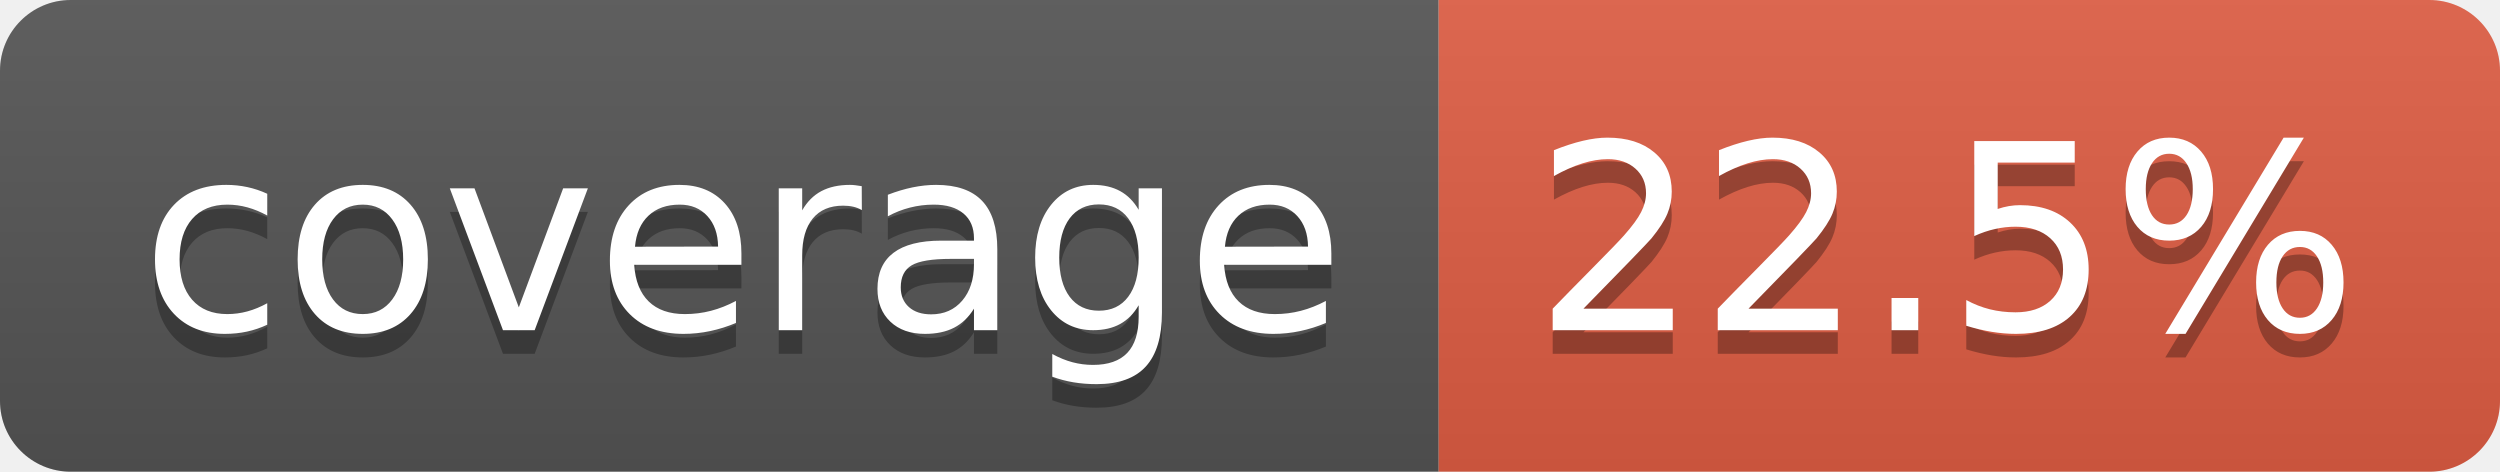
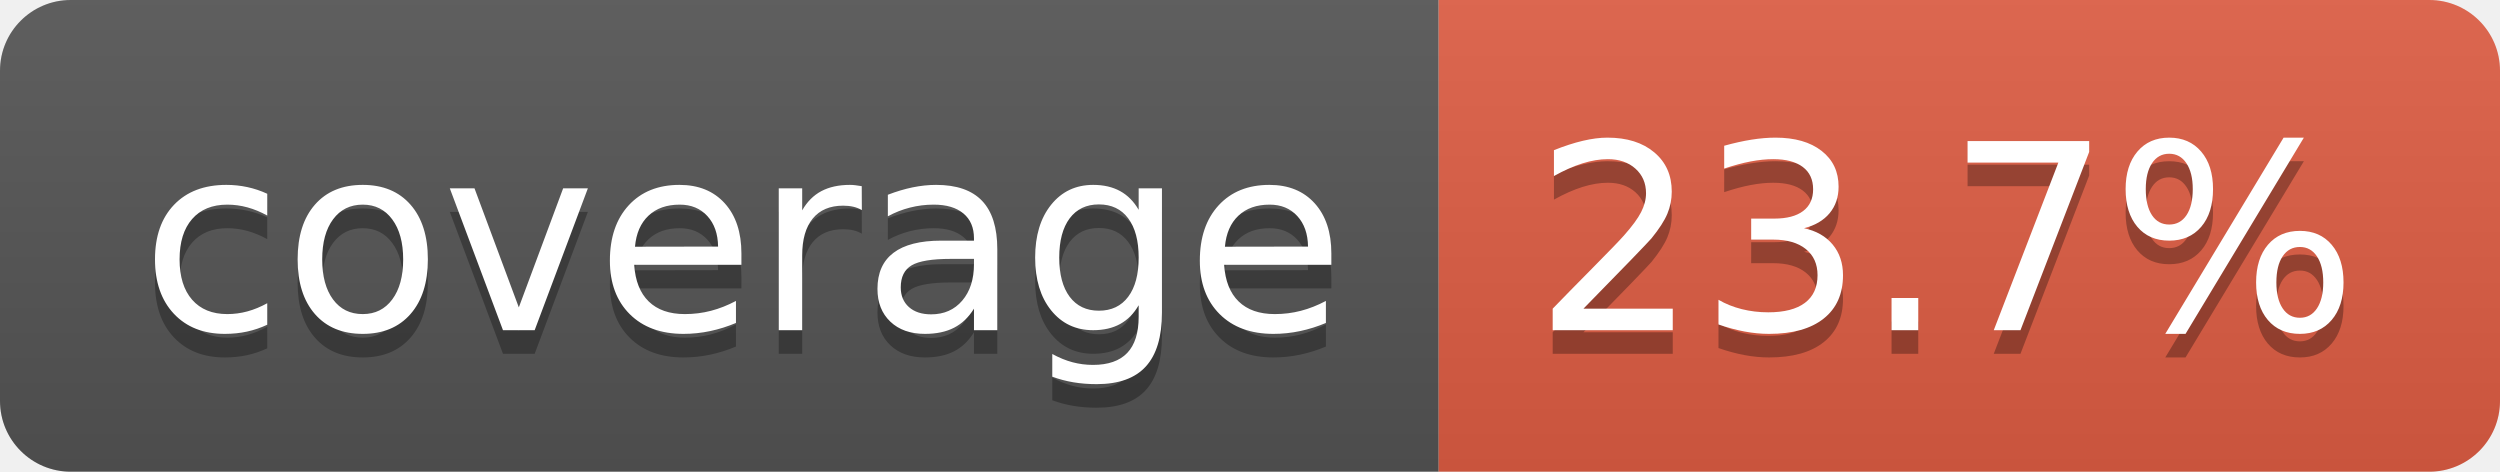
- <svg xmlns="http://www.w3.org/2000/svg" width="106" height="20" role="img" aria-label="coverage: 22.5%">
+ <svg xmlns="http://www.w3.org/2000/svg" width="106" height="20" role="img" aria-label="coverage: 23.7%">
  <linearGradient id="s" x2="0" y2="100%">
    <stop offset="0" stop-color="#bbb" stop-opacity=".1" />
    <stop offset="1" stop-opacity=".1" />
  </linearGradient>
  <clipPath id="r">
    <rect width="106" height="20" rx="3" fill="#fff" />
  </clipPath>
  <g clip-path="url(#r)">
    <rect width="61" height="20" fill="#555" />
    <rect x="61" width="45" height="20" fill="#e05d44" />
    <rect width="106" height="20" fill="url(#s)" />
  </g>
  <g fill="#fff" text-anchor="middle" font-family="Verdana,Geneva,DejaVu Sans,sans-serif" text-rendering="geometricPrecision" font-size="110">
    <text aria-hidden="true" x="315" y="150" fill="#010101" fill-opacity=".3" transform="scale(.1)" textLength="510">coverage</text>
    <text x="315" y="140" transform="scale(.1)" fill="#fff" textLength="510">coverage</text>
-     <text aria-hidden="true" x="825" y="150" fill="#010101" fill-opacity=".3" transform="scale(.1)" textLength="350">22.5%</text>
-     <text x="825" y="140" transform="scale(.1)" fill="#fff" textLength="350">22.5%</text>
+     <text aria-hidden="true" x="825" y="150" fill="#010101" fill-opacity=".3" transform="scale(.1)" textLength="350">23.7%</text>
+     <text x="825" y="140" transform="scale(.1)" fill="#fff" textLength="350">23.7%</text>
  </g>
</svg>
